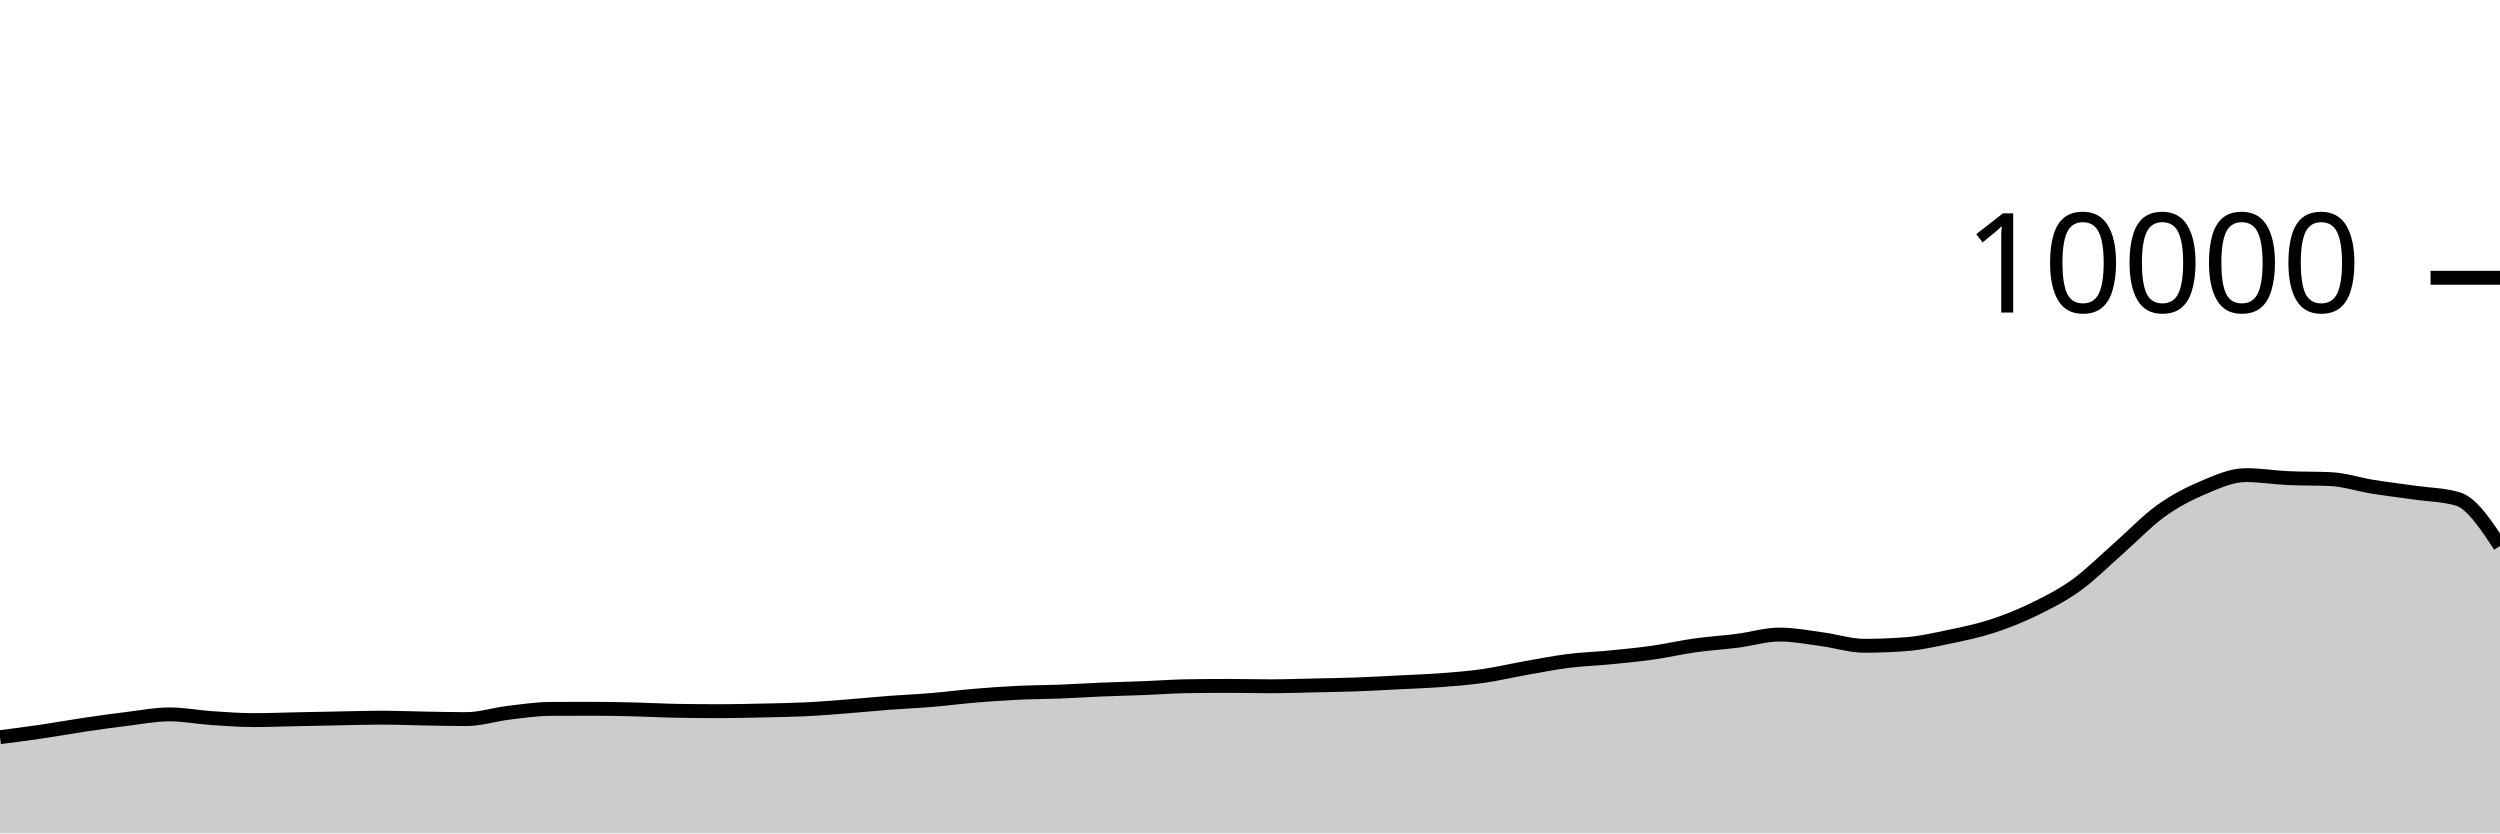
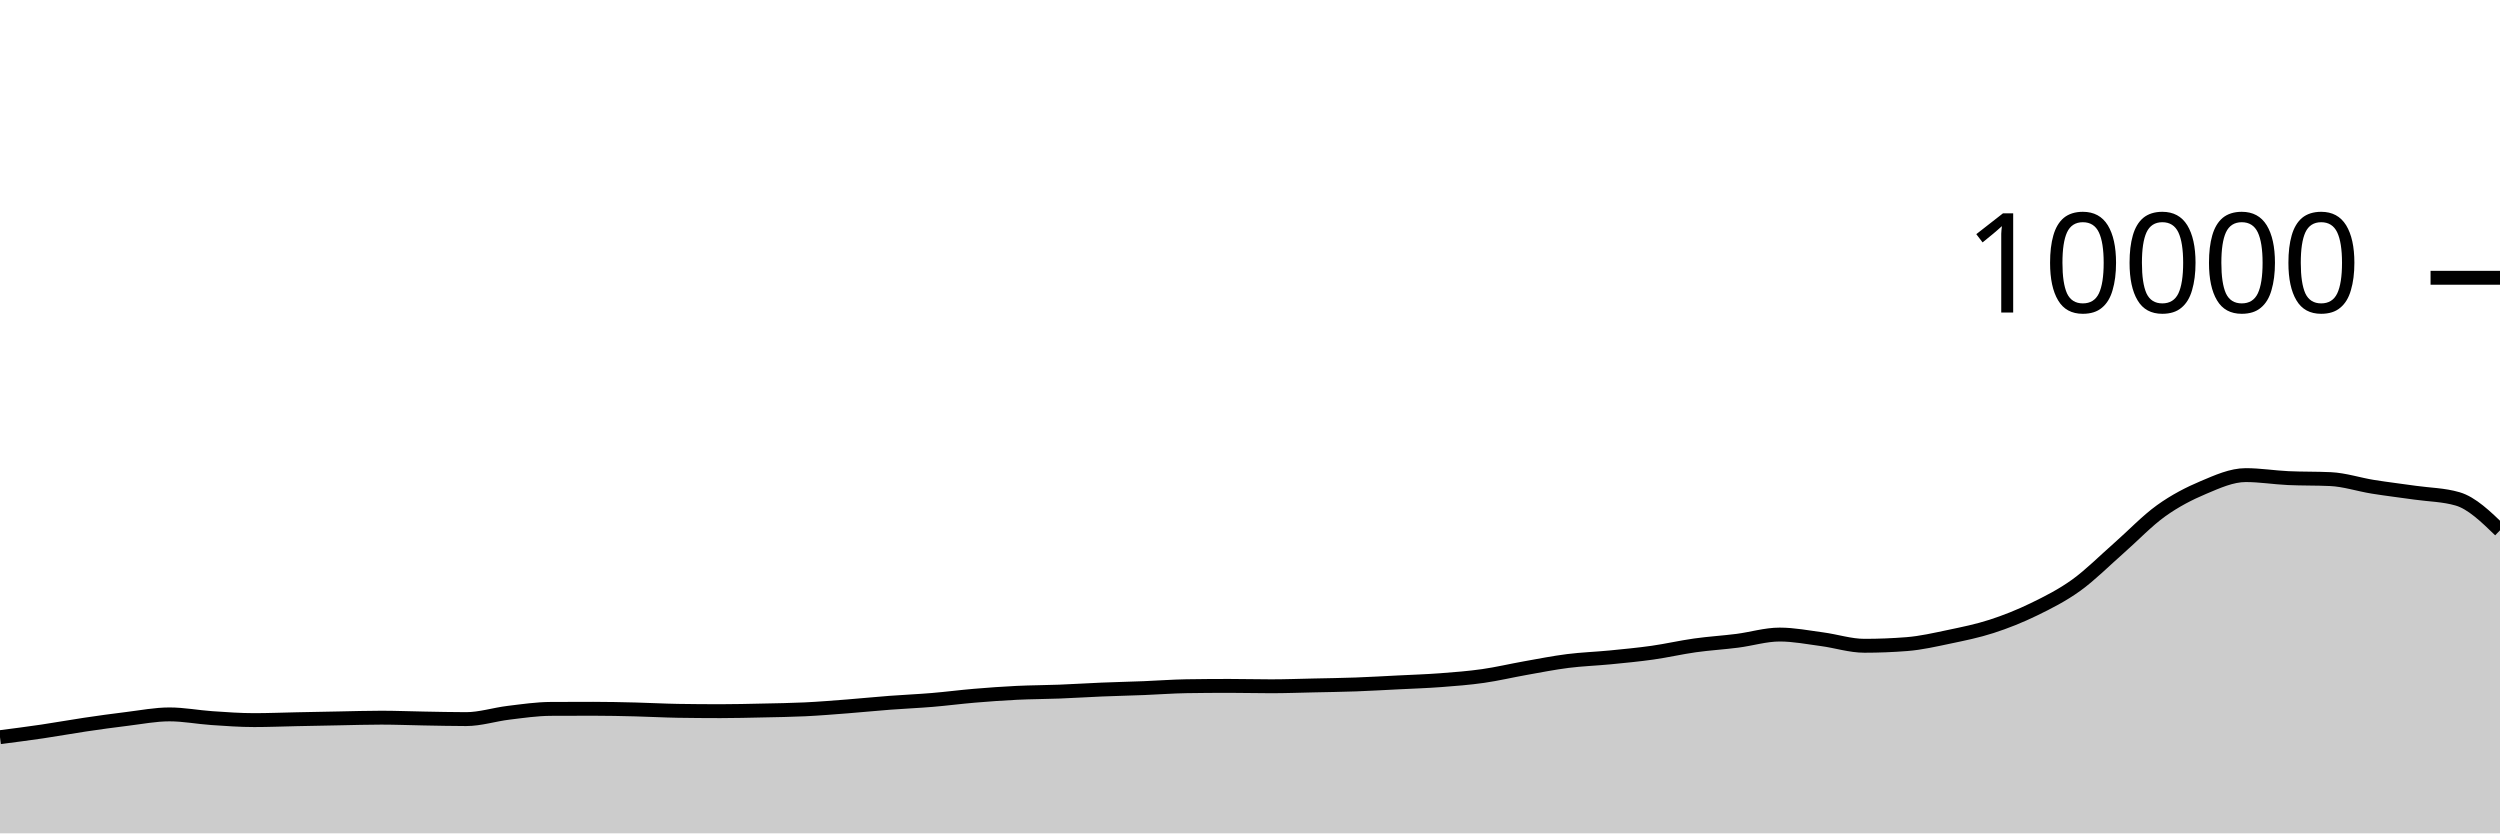
<svg xmlns="http://www.w3.org/2000/svg" viewBox="0 0 180 60">
  <g transform="translate(0,20)">
-     <path class="area" fill="rgba(0, 0, 0, 0.2)" d="M0,33.076C1.017,32.945,2.034,32.814,3.051,32.664C4.068,32.514,5.085,32.327,6.102,32.176C7.119,32.025,8.136,31.883,9.153,31.76C10.169,31.637,11.186,31.436,12.203,31.436C13.22,31.436,14.237,31.635,15.254,31.704C16.271,31.773,17.288,31.848,18.305,31.848C19.322,31.848,20.339,31.805,21.356,31.784C22.373,31.763,23.39,31.743,24.407,31.724C25.424,31.705,26.441,31.672,27.458,31.672C28.475,31.672,29.492,31.715,30.508,31.732C31.525,31.749,32.542,31.776,33.559,31.776C34.576,31.776,35.593,31.443,36.61,31.32C37.627,31.197,38.644,31.045,39.661,31.04C40.678,31.035,41.695,31.032,42.712,31.032C43.729,31.032,44.746,31.055,45.763,31.08C46.78,31.105,47.797,31.164,48.814,31.18C49.831,31.196,50.847,31.204,51.864,31.204C52.881,31.204,53.898,31.178,54.915,31.156C55.932,31.134,56.949,31.121,57.966,31.072C58.983,31.023,60,30.939,61.017,30.86C62.034,30.781,63.051,30.677,64.068,30.6C65.085,30.523,66.102,30.481,67.119,30.396C68.136,30.311,69.153,30.177,70.169,30.092C71.186,30.007,72.203,29.933,73.22,29.884C74.237,29.835,75.254,29.835,76.271,29.796C77.288,29.757,78.305,29.69,79.322,29.648C80.339,29.606,81.356,29.584,82.373,29.544C83.39,29.504,84.407,29.424,85.424,29.408C86.441,29.392,87.458,29.384,88.475,29.384C89.492,29.384,90.508,29.412,91.525,29.412C92.542,29.412,93.559,29.374,94.576,29.352C95.593,29.33,96.61,29.317,97.627,29.28C98.644,29.243,99.661,29.183,100.678,29.132C101.695,29.081,102.712,29.049,103.729,28.972C104.746,28.895,105.763,28.817,106.78,28.672C107.797,28.527,108.814,28.284,109.831,28.104C110.847,27.924,111.864,27.721,112.881,27.592C113.898,27.463,114.915,27.432,115.932,27.332C116.949,27.232,117.966,27.136,118.983,26.992C120,26.848,121.017,26.611,122.034,26.468C123.051,26.325,124.068,26.266,125.085,26.136C126.102,26.006,127.119,25.688,128.136,25.688C129.153,25.688,130.169,25.889,131.186,26.024C132.203,26.159,133.22,26.496,134.237,26.496C135.254,26.496,136.271,26.456,137.288,26.376C138.305,26.296,139.322,26.061,140.339,25.848C141.356,25.635,142.373,25.429,143.39,25.1C144.407,24.771,145.424,24.367,146.441,23.872C147.458,23.377,148.475,22.864,149.492,22.132C150.508,21.4,151.525,20.372,152.542,19.48C153.559,18.588,154.576,17.51,155.593,16.78C156.61,16.05,157.627,15.529,158.644,15.1C159.661,14.671,160.678,14.208,161.695,14.208C162.712,14.208,163.729,14.376,164.746,14.424C165.763,14.472,166.78,14.448,167.797,14.496C168.814,14.544,169.831,14.885,170.847,15.048C171.864,15.211,172.881,15.331,173.898,15.476C174.915,15.621,175.932,15.624,176.949,15.92C177.966,16.216,178.983,17.762,180,19.308L180,40C178.983,40,177.966,40,176.949,40C175.932,40,174.915,40,173.898,40C172.881,40,171.864,40,170.847,40C169.831,40,168.814,40,167.797,40C166.78,40,165.763,40,164.746,40C163.729,40,162.712,40,161.695,40C160.678,40,159.661,40,158.644,40C157.627,40,156.61,40,155.593,40C154.576,40,153.559,40,152.542,40C151.525,40,150.508,40,149.492,40C148.475,40,147.458,40,146.441,40C145.424,40,144.407,40,143.39,40C142.373,40,141.356,40,140.339,40C139.322,40,138.305,40,137.288,40C136.271,40,135.254,40,134.237,40C133.22,40,132.203,40,131.186,40C130.169,40,129.153,40,128.136,40C127.119,40,126.102,40,125.085,40C124.068,40,123.051,40,122.034,40C121.017,40,120,40,118.983,40C117.966,40,116.949,40,115.932,40C114.915,40,113.898,40,112.881,40C111.864,40,110.847,40,109.831,40C108.814,40,107.797,40,106.78,40C105.763,40,104.746,40,103.729,40C102.712,40,101.695,40,100.678,40C99.661,40,98.644,40,97.627,40C96.61,40,95.593,40,94.576,40C93.559,40,92.542,40,91.525,40C90.508,40,89.492,40,88.475,40C87.458,40,86.441,40,85.424,40C84.407,40,83.39,40,82.373,40C81.356,40,80.339,40,79.322,40C78.305,40,77.288,40,76.271,40C75.254,40,74.237,40,73.22,40C72.203,40,71.186,40,70.169,40C69.153,40,68.136,40,67.119,40C66.102,40,65.085,40,64.068,40C63.051,40,62.034,40,61.017,40C60,40,58.983,40,57.966,40C56.949,40,55.932,40,54.915,40C53.898,40,52.881,40,51.864,40C50.847,40,49.831,40,48.814,40C47.797,40,46.78,40,45.763,40C44.746,40,43.729,40,42.712,40C41.695,40,40.678,40,39.661,40C38.644,40,37.627,40,36.61,40C35.593,40,34.576,40,33.559,40C32.542,40,31.525,40,30.508,40C29.492,40,28.475,40,27.458,40C26.441,40,25.424,40,24.407,40C23.39,40,22.373,40,21.356,40C20.339,40,19.322,40,18.305,40C17.288,40,16.271,40,15.254,40C14.237,40,13.22,40,12.203,40C11.186,40,10.169,40,9.153,40C8.136,40,7.119,40,6.102,40C5.085,40,4.068,40,3.051,40C2.034,40,1.017,40,0,40Z" />
-     <path class="line" stroke="black" fill="none" d="M0,33.076C1.017,32.945,2.034,32.814,3.051,32.664C4.068,32.514,5.085,32.327,6.102,32.176C7.119,32.025,8.136,31.883,9.153,31.76C10.169,31.637,11.186,31.436,12.203,31.436C13.22,31.436,14.237,31.635,15.254,31.704C16.271,31.773,17.288,31.848,18.305,31.848C19.322,31.848,20.339,31.805,21.356,31.784C22.373,31.763,23.39,31.743,24.407,31.724C25.424,31.705,26.441,31.672,27.458,31.672C28.475,31.672,29.492,31.715,30.508,31.732C31.525,31.749,32.542,31.776,33.559,31.776C34.576,31.776,35.593,31.443,36.61,31.32C37.627,31.197,38.644,31.045,39.661,31.04C40.678,31.035,41.695,31.032,42.712,31.032C43.729,31.032,44.746,31.055,45.763,31.08C46.78,31.105,47.797,31.164,48.814,31.18C49.831,31.196,50.847,31.204,51.864,31.204C52.881,31.204,53.898,31.178,54.915,31.156C55.932,31.134,56.949,31.121,57.966,31.072C58.983,31.023,60,30.939,61.017,30.86C62.034,30.781,63.051,30.677,64.068,30.6C65.085,30.523,66.102,30.481,67.119,30.396C68.136,30.311,69.153,30.177,70.169,30.092C71.186,30.007,72.203,29.933,73.22,29.884C74.237,29.835,75.254,29.835,76.271,29.796C77.288,29.757,78.305,29.69,79.322,29.648C80.339,29.606,81.356,29.584,82.373,29.544C83.39,29.504,84.407,29.424,85.424,29.408C86.441,29.392,87.458,29.384,88.475,29.384C89.492,29.384,90.508,29.412,91.525,29.412C92.542,29.412,93.559,29.374,94.576,29.352C95.593,29.33,96.61,29.317,97.627,29.28C98.644,29.243,99.661,29.183,100.678,29.132C101.695,29.081,102.712,29.049,103.729,28.972C104.746,28.895,105.763,28.817,106.78,28.672C107.797,28.527,108.814,28.284,109.831,28.104C110.847,27.924,111.864,27.721,112.881,27.592C113.898,27.463,114.915,27.432,115.932,27.332C116.949,27.232,117.966,27.136,118.983,26.992C120,26.848,121.017,26.611,122.034,26.468C123.051,26.325,124.068,26.266,125.085,26.136C126.102,26.006,127.119,25.688,128.136,25.688C129.153,25.688,130.169,25.889,131.186,26.024C132.203,26.159,133.22,26.496,134.237,26.496C135.254,26.496,136.271,26.456,137.288,26.376C138.305,26.296,139.322,26.061,140.339,25.848C141.356,25.635,142.373,25.429,143.39,25.1C144.407,24.771,145.424,24.367,146.441,23.872C147.458,23.377,148.475,22.864,149.492,22.132C150.508,21.4,151.525,20.372,152.542,19.48C153.559,18.588,154.576,17.51,155.593,16.78C156.61,16.05,157.627,15.529,158.644,15.1C159.661,14.671,160.678,14.208,161.695,14.208C162.712,14.208,163.729,14.376,164.746,14.424C165.763,14.472,166.78,14.448,167.797,14.496C168.814,14.544,169.831,14.885,170.847,15.048C171.864,15.211,172.881,15.331,173.898,15.476C174.915,15.621,175.932,15.624,176.949,15.92C177.966,16.216,178.983,17.762,180,19.308" />
+     <path class="area" fill="rgba(0, 0, 0, 0.2)" d="M0,33.076C1.017,32.945,2.034,32.814,3.051,32.664C4.068,32.514,5.085,32.327,6.102,32.176C7.119,32.025,8.136,31.883,9.153,31.76C10.169,31.637,11.186,31.436,12.203,31.436C13.22,31.436,14.237,31.635,15.254,31.704C16.271,31.773,17.288,31.848,18.305,31.848C19.322,31.848,20.339,31.805,21.356,31.784C22.373,31.763,23.39,31.743,24.407,31.724C25.424,31.705,26.441,31.672,27.458,31.672C28.475,31.672,29.492,31.715,30.508,31.732C31.525,31.749,32.542,31.776,33.559,31.776C34.576,31.776,35.593,31.443,36.61,31.32C37.627,31.197,38.644,31.045,39.661,31.04C40.678,31.035,41.695,31.032,42.712,31.032C43.729,31.032,44.746,31.055,45.763,31.08C46.78,31.105,47.797,31.164,48.814,31.18C49.831,31.196,50.847,31.204,51.864,31.204C52.881,31.204,53.898,31.178,54.915,31.156C55.932,31.134,56.949,31.121,57.966,31.072C58.983,31.023,60,30.939,61.017,30.86C62.034,30.781,63.051,30.677,64.068,30.6C65.085,30.523,66.102,30.481,67.119,30.396C68.136,30.311,69.153,30.177,70.169,30.092C71.186,30.007,72.203,29.933,73.22,29.884C74.237,29.835,75.254,29.835,76.271,29.796C77.288,29.757,78.305,29.69,79.322,29.648C80.339,29.606,81.356,29.584,82.373,29.544C83.39,29.504,84.407,29.424,85.424,29.408C86.441,29.392,87.458,29.384,88.475,29.384C89.492,29.384,90.508,29.412,91.525,29.412C92.542,29.412,93.559,29.374,94.576,29.352C95.593,29.33,96.61,29.317,97.627,29.28C98.644,29.243,99.661,29.183,100.678,29.132C101.695,29.081,102.712,29.049,103.729,28.972C104.746,28.895,105.763,28.817,106.78,28.672C107.797,28.527,108.814,28.284,109.831,28.104C110.847,27.924,111.864,27.721,112.881,27.592C113.898,27.463,114.915,27.432,115.932,27.332C116.949,27.232,117.966,27.136,118.983,26.992C120,26.848,121.017,26.611,122.034,26.468C123.051,26.325,124.068,26.266,125.085,26.136C126.102,26.006,127.119,25.688,128.136,25.688C129.153,25.688,130.169,25.889,131.186,26.024C132.203,26.159,133.22,26.496,134.237,26.496C135.254,26.496,136.271,26.456,137.288,26.376C138.305,26.296,139.322,26.061,140.339,25.848C141.356,25.635,142.373,25.429,143.39,25.1C144.407,24.771,145.424,24.367,146.441,23.872C147.458,23.377,148.475,22.864,149.492,22.132C150.508,21.4,151.525,20.372,152.542,19.48C153.559,18.588,154.576,17.51,155.593,16.78C156.61,16.05,157.627,15.529,158.644,15.1C159.661,14.671,160.678,14.208,161.695,14.208C162.712,14.208,163.729,14.376,164.746,14.424C165.763,14.472,166.78,14.448,167.797,14.496C168.814,14.544,169.831,14.885,170.847,15.048C171.864,15.211,172.881,15.331,173.898,15.476C174.915,15.621,175.932,15.624,176.949,15.92C177.966,16.216,178.983,17.2,180,18.184L180,40C178.983,40,177.966,40,176.949,40C175.932,40,174.915,40,173.898,40C172.881,40,171.864,40,170.847,40C169.831,40,168.814,40,167.797,40C166.78,40,165.763,40,164.746,40C163.729,40,162.712,40,161.695,40C160.678,40,159.661,40,158.644,40C157.627,40,156.61,40,155.593,40C154.576,40,153.559,40,152.542,40C151.525,40,150.508,40,149.492,40C148.475,40,147.458,40,146.441,40C145.424,40,144.407,40,143.39,40C142.373,40,141.356,40,140.339,40C139.322,40,138.305,40,137.288,40C136.271,40,135.254,40,134.237,40C133.22,40,132.203,40,131.186,40C130.169,40,129.153,40,128.136,40C127.119,40,126.102,40,125.085,40C124.068,40,123.051,40,122.034,40C121.017,40,120,40,118.983,40C117.966,40,116.949,40,115.932,40C114.915,40,113.898,40,112.881,40C111.864,40,110.847,40,109.831,40C108.814,40,107.797,40,106.78,40C105.763,40,104.746,40,103.729,40C102.712,40,101.695,40,100.678,40C99.661,40,98.644,40,97.627,40C96.61,40,95.593,40,94.576,40C93.559,40,92.542,40,91.525,40C90.508,40,89.492,40,88.475,40C87.458,40,86.441,40,85.424,40C84.407,40,83.39,40,82.373,40C81.356,40,80.339,40,79.322,40C78.305,40,77.288,40,76.271,40C75.254,40,74.237,40,73.22,40C72.203,40,71.186,40,70.169,40C69.153,40,68.136,40,67.119,40C66.102,40,65.085,40,64.068,40C63.051,40,62.034,40,61.017,40C60,40,58.983,40,57.966,40C56.949,40,55.932,40,54.915,40C53.898,40,52.881,40,51.864,40C50.847,40,49.831,40,48.814,40C47.797,40,46.78,40,45.763,40C44.746,40,43.729,40,42.712,40C41.695,40,40.678,40,39.661,40C38.644,40,37.627,40,36.61,40C35.593,40,34.576,40,33.559,40C32.542,40,31.525,40,30.508,40C29.492,40,28.475,40,27.458,40C26.441,40,25.424,40,24.407,40C23.39,40,22.373,40,21.356,40C20.339,40,19.322,40,18.305,40C17.288,40,16.271,40,15.254,40C14.237,40,13.22,40,12.203,40C11.186,40,10.169,40,9.153,40C8.136,40,7.119,40,6.102,40C5.085,40,4.068,40,3.051,40C2.034,40,1.017,40,0,40Z" />
+     <path class="line" stroke="black" fill="none" d="M0,33.076C1.017,32.945,2.034,32.814,3.051,32.664C4.068,32.514,5.085,32.327,6.102,32.176C7.119,32.025,8.136,31.883,9.153,31.76C10.169,31.637,11.186,31.436,12.203,31.436C13.22,31.436,14.237,31.635,15.254,31.704C16.271,31.773,17.288,31.848,18.305,31.848C19.322,31.848,20.339,31.805,21.356,31.784C22.373,31.763,23.39,31.743,24.407,31.724C25.424,31.705,26.441,31.672,27.458,31.672C28.475,31.672,29.492,31.715,30.508,31.732C31.525,31.749,32.542,31.776,33.559,31.776C34.576,31.776,35.593,31.443,36.61,31.32C37.627,31.197,38.644,31.045,39.661,31.04C40.678,31.035,41.695,31.032,42.712,31.032C43.729,31.032,44.746,31.055,45.763,31.08C46.78,31.105,47.797,31.164,48.814,31.18C49.831,31.196,50.847,31.204,51.864,31.204C52.881,31.204,53.898,31.178,54.915,31.156C55.932,31.134,56.949,31.121,57.966,31.072C58.983,31.023,60,30.939,61.017,30.86C62.034,30.781,63.051,30.677,64.068,30.6C65.085,30.523,66.102,30.481,67.119,30.396C68.136,30.311,69.153,30.177,70.169,30.092C71.186,30.007,72.203,29.933,73.22,29.884C74.237,29.835,75.254,29.835,76.271,29.796C77.288,29.757,78.305,29.69,79.322,29.648C80.339,29.606,81.356,29.584,82.373,29.544C83.39,29.504,84.407,29.424,85.424,29.408C86.441,29.392,87.458,29.384,88.475,29.384C89.492,29.384,90.508,29.412,91.525,29.412C92.542,29.412,93.559,29.374,94.576,29.352C95.593,29.33,96.61,29.317,97.627,29.28C98.644,29.243,99.661,29.183,100.678,29.132C101.695,29.081,102.712,29.049,103.729,28.972C104.746,28.895,105.763,28.817,106.78,28.672C107.797,28.527,108.814,28.284,109.831,28.104C110.847,27.924,111.864,27.721,112.881,27.592C113.898,27.463,114.915,27.432,115.932,27.332C116.949,27.232,117.966,27.136,118.983,26.992C120,26.848,121.017,26.611,122.034,26.468C123.051,26.325,124.068,26.266,125.085,26.136C126.102,26.006,127.119,25.688,128.136,25.688C129.153,25.688,130.169,25.889,131.186,26.024C132.203,26.159,133.22,26.496,134.237,26.496C135.254,26.496,136.271,26.456,137.288,26.376C138.305,26.296,139.322,26.061,140.339,25.848C141.356,25.635,142.373,25.429,143.39,25.1C144.407,24.771,145.424,24.367,146.441,23.872C147.458,23.377,148.475,22.864,149.492,22.132C150.508,21.4,151.525,20.372,152.542,19.48C153.559,18.588,154.576,17.51,155.593,16.78C156.61,16.05,157.627,15.529,158.644,15.1C159.661,14.671,160.678,14.208,161.695,14.208C162.712,14.208,163.729,14.376,164.746,14.424C165.763,14.472,166.78,14.448,167.797,14.496C168.814,14.544,169.831,14.885,170.847,15.048C171.864,15.211,172.881,15.331,173.898,15.476C174.915,15.621,175.932,15.624,176.949,15.92C177.966,16.216,178.983,17.2,180,18.184" />
    <path class="axis-ceiling" stroke-width="1" stroke="black" fill="none" d="M175,0L180,0" />
    <text class="axis-ceiling-label" font-family="sans-serif" text-anchor="end" font-size="10px" x="170" y="2.5">10000</text>
  </g>
</svg>
